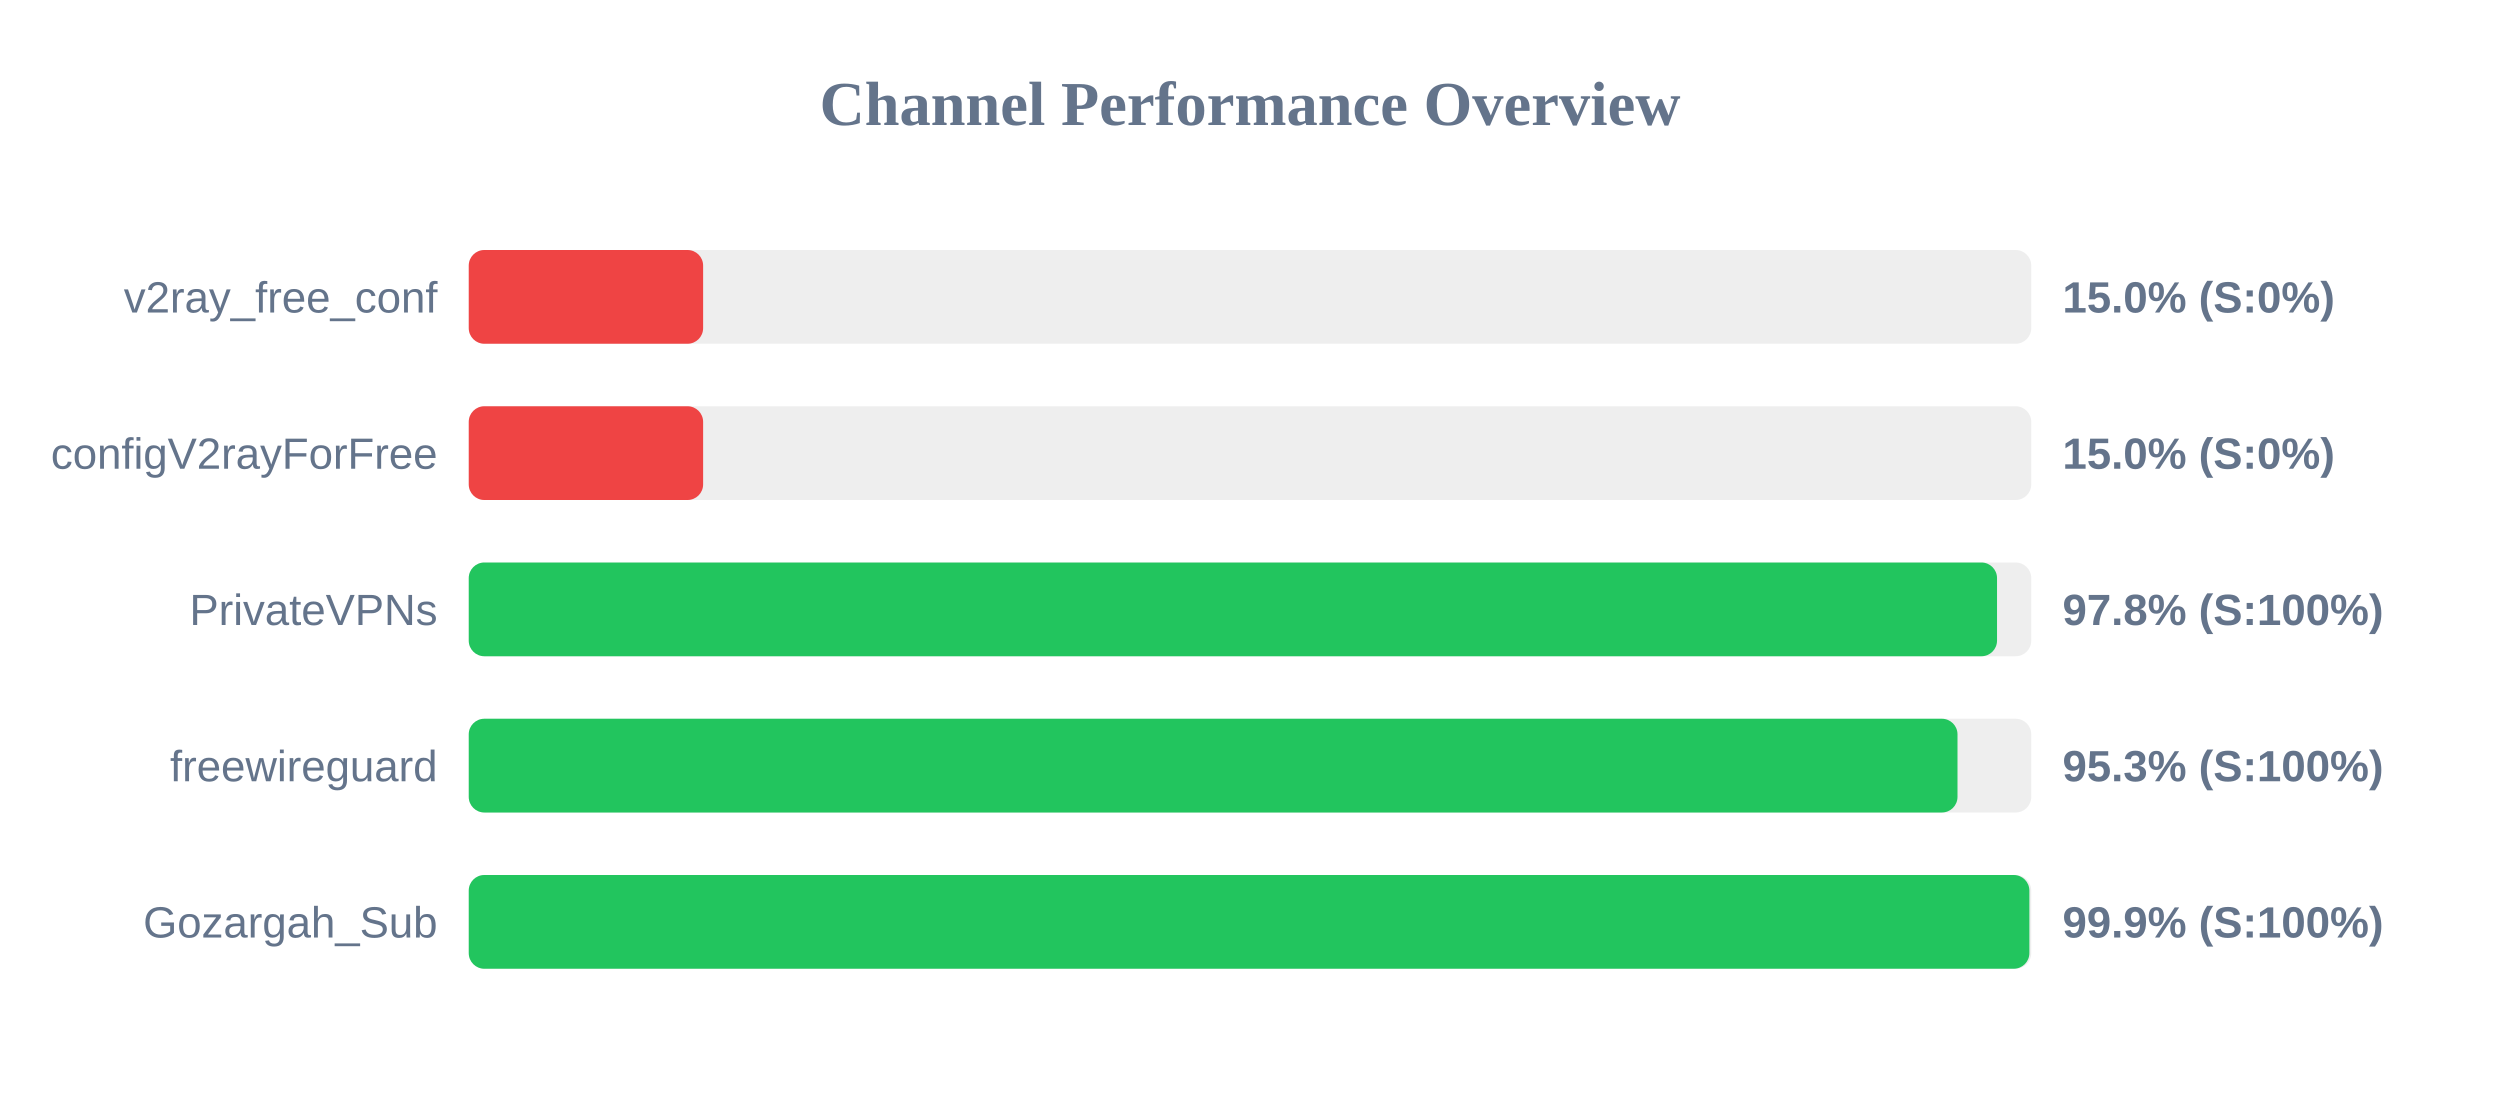
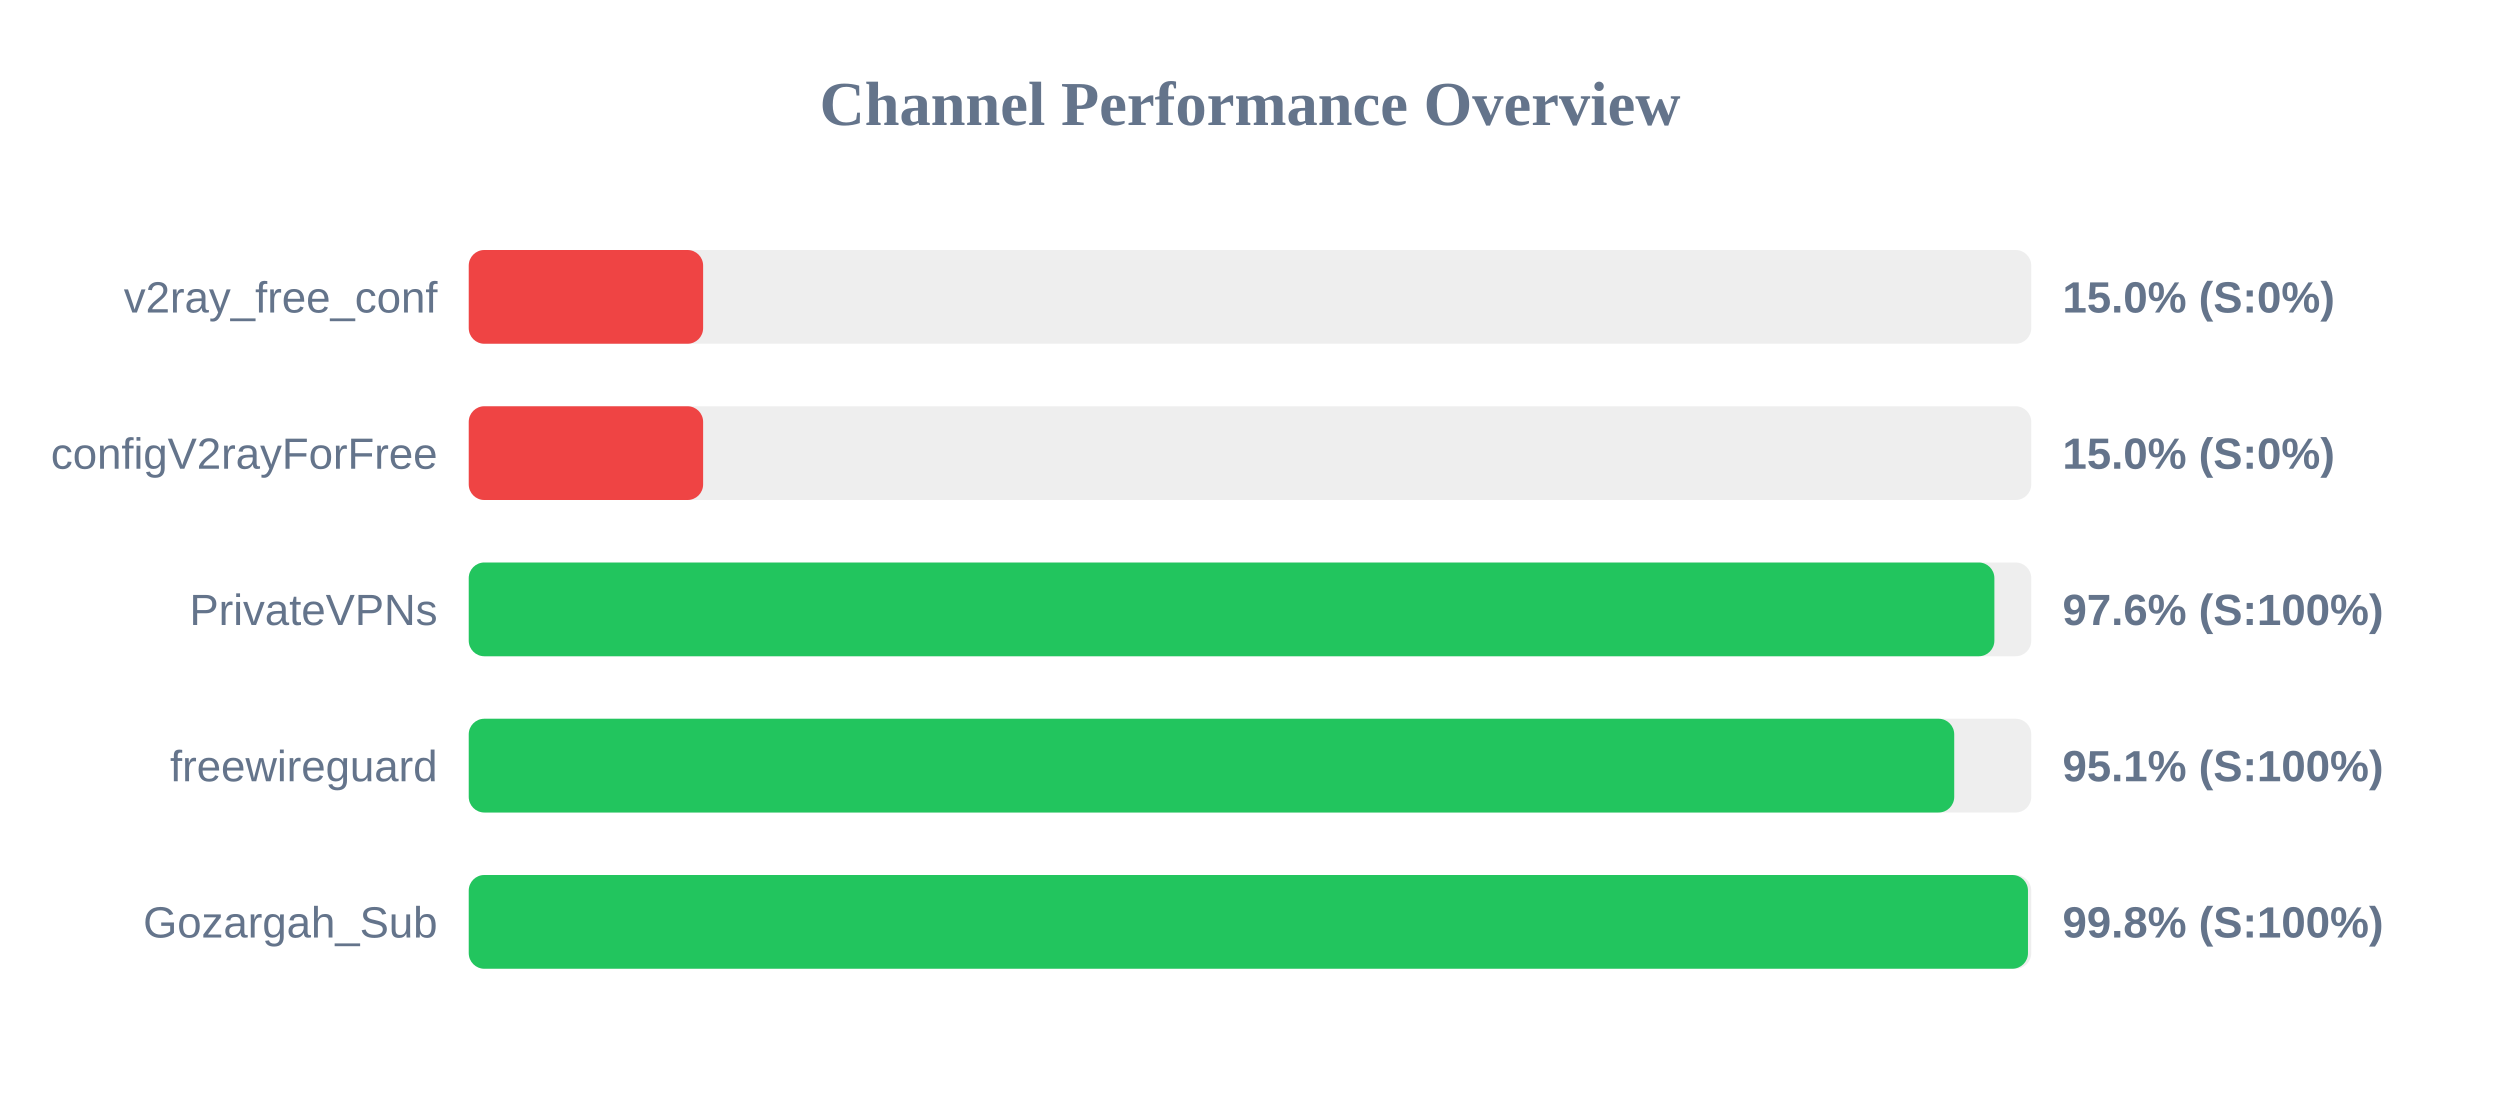
<svg xmlns="http://www.w3.org/2000/svg" width="800" height="350" version="1.1">
  <style>
        .row { font: 14px Arial; fill: #64748b; }
        .score { font: bold 14px Arial; fill: #64748b; }
    </style>
  <text x="400" y="40" text-anchor="middle" font-size="20px" font-weight="bold" fill="#64748b">Channel Performance Overview</text>
  <rect x="150" y="80" width="500" height="30" fill="#eee" rx="5" />
  <rect x="150" y="80" width="75.0" height="30" fill="#ef4444" rx="5" />
  <text x="140" y="100" text-anchor="end" class="row">v2ray_free_conf</text>
  <text x="660" y="100" text-anchor="start" class="score">15.0% (S:0%)</text>
  <rect x="150" y="130" width="500" height="30" fill="#eee" rx="5" />
  <rect x="150" y="130" width="75.0" height="30" fill="#ef4444" rx="5" />
  <text x="140" y="150" text-anchor="end" class="row">configV2rayForFree</text>
  <text x="660" y="150" text-anchor="start" class="score">15.0% (S:0%)</text>
  <rect x="150" y="180" width="500" height="30" fill="#eee" rx="5" />
-   <rect x="150" y="180" width="489.05" height="30" fill="#22c55e" rx="5" />
+   <rect x="150" y="180" width="488.2" height="30" fill="#22c55e" rx="5" />
  <text x="140" y="200" text-anchor="end" class="row">PrivateVPNs</text>
-   <text x="660" y="200" text-anchor="start" class="score">97.8% (S:100%)</text>
+   <text x="660" y="200" text-anchor="start" class="score">97.6% (S:100%)</text>
  <rect x="150" y="230" width="500" height="30" fill="#eee" rx="5" />
-   <rect x="150" y="230" width="476.4" height="30" fill="#22c55e" rx="5" />
+   <rect x="150" y="230" width="475.35" height="30" fill="#22c55e" rx="5" />
  <text x="140" y="250" text-anchor="end" class="row">freewireguard</text>
-   <text x="660" y="250" text-anchor="start" class="score">95.3% (S:100%)</text>
+   <text x="660" y="250" text-anchor="start" class="score">95.1% (S:100%)</text>
  <rect x="150" y="280" width="500" height="30" fill="#eee" rx="5" />
-   <rect x="150" y="280" width="499.4" height="30" fill="#22c55e" rx="5" />
+   <rect x="150" y="280" width="498.95" height="30" fill="#22c55e" rx="5" />
  <text x="140" y="300" text-anchor="end" class="row">Gozargah_Sub</text>
-   <text x="660" y="300" text-anchor="start" class="score">99.9% (S:100%)</text>
+   <text x="660" y="300" text-anchor="start" class="score">99.8% (S:100%)</text>
</svg>
